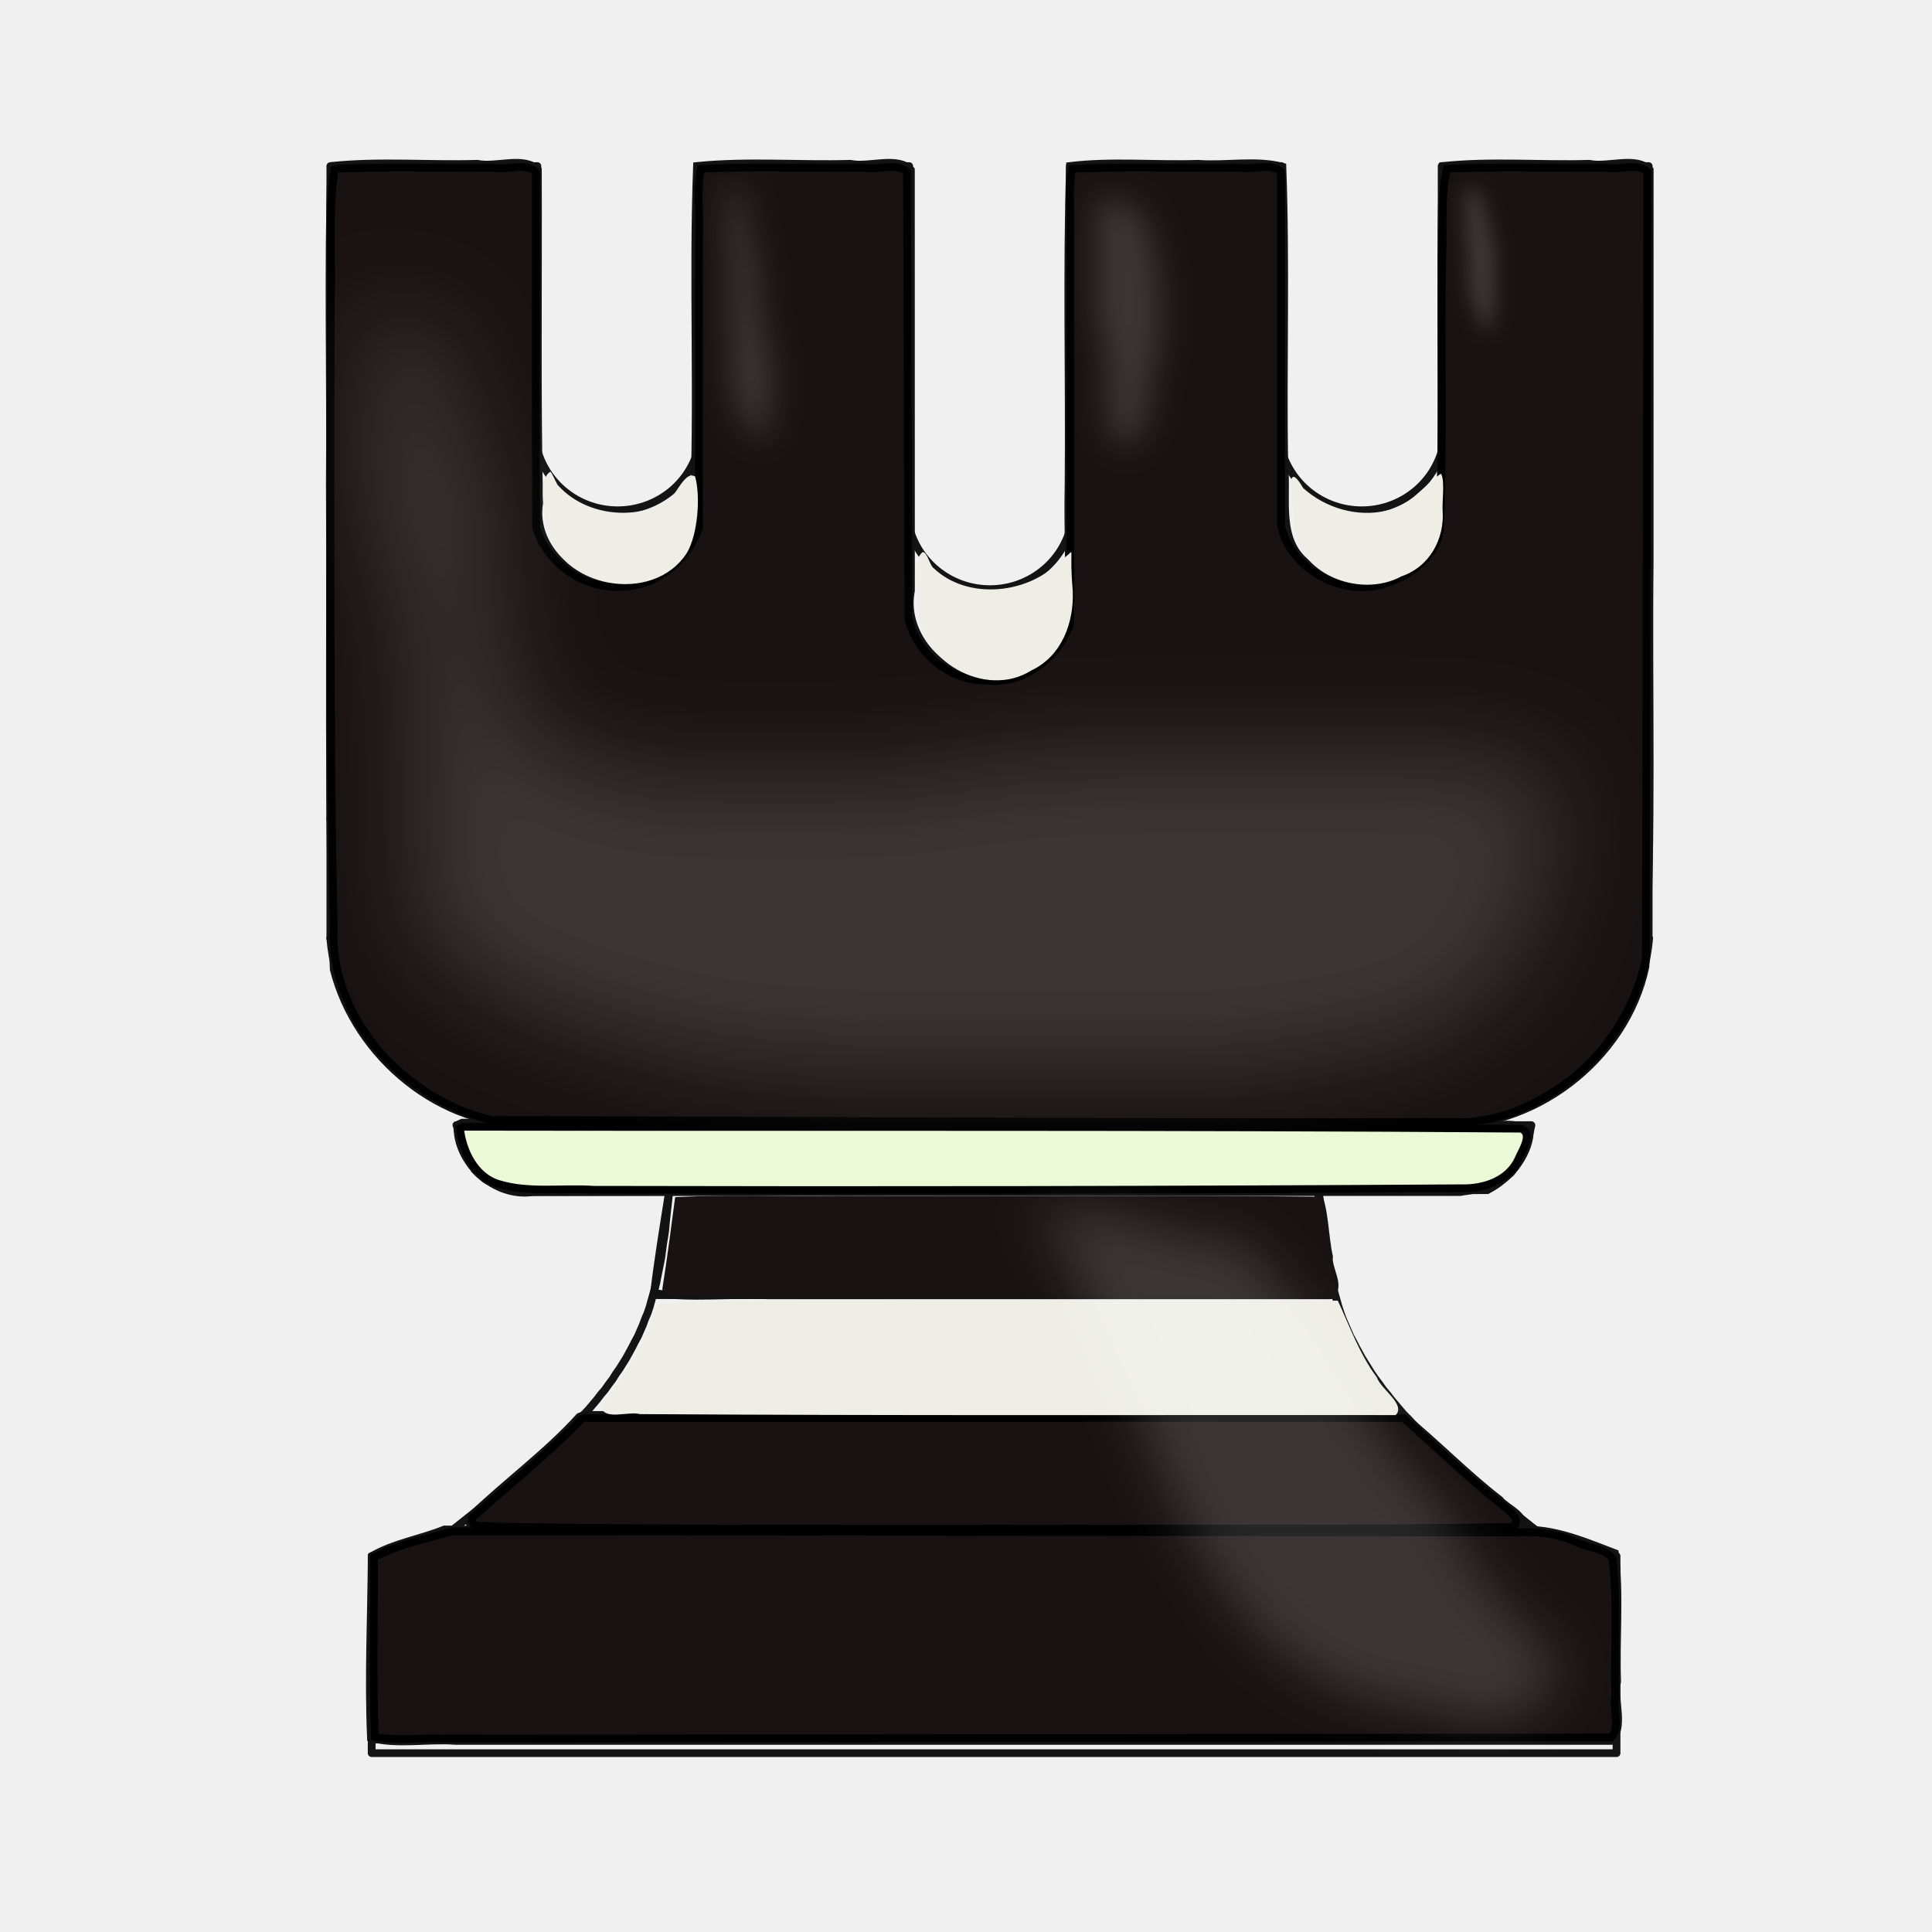
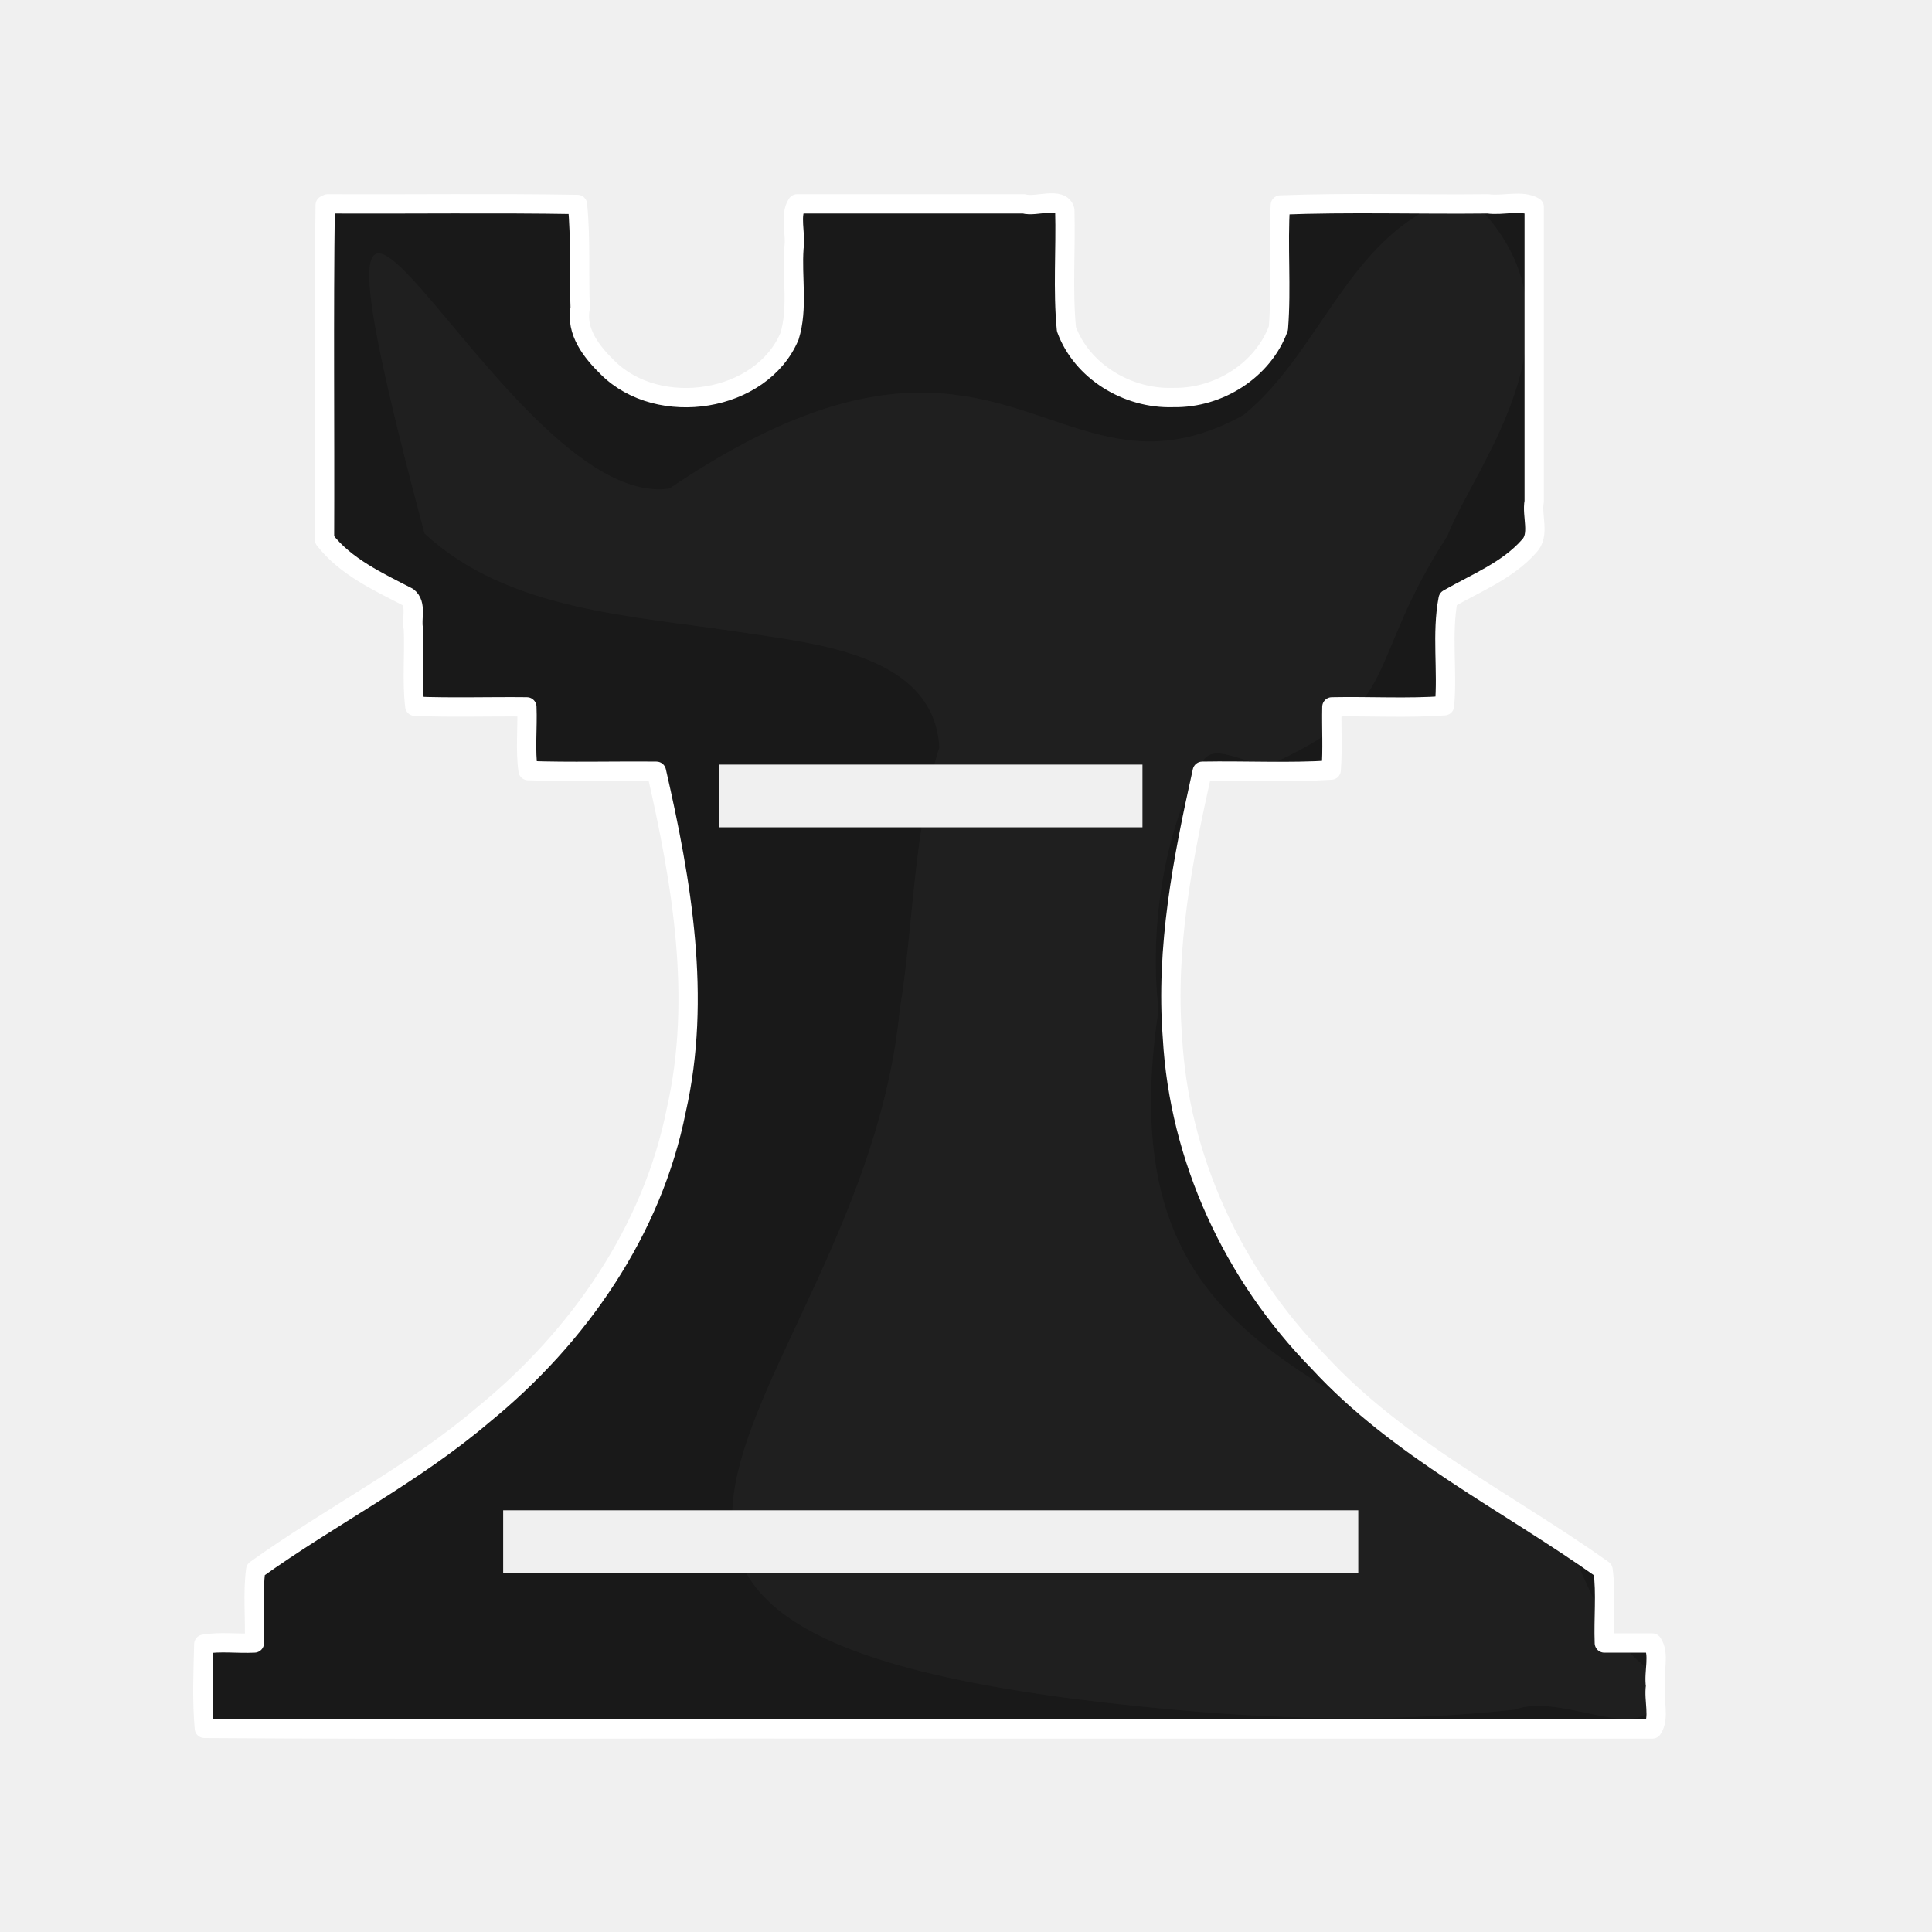
- <svg xmlns="http://www.w3.org/2000/svg" clip-rule="evenodd" fill-rule="evenodd" height="50mm" image-rendering="optimizeQuality" shape-rendering="geometricPrecision" text-rendering="geometricPrecision" viewBox="0 0 50 50" width="50mm">
-   <defs>
-     <filter id="a" x="-.1" width="1.2" y="-.149" height="1.299" color-interpolation-filters="sRGB">
-       <feGaussianBlur stdDeviation="118.515" />
-     </filter>
-     <filter id="b" x="-.8" width="2.6" y="-.141" height="1.282" color-interpolation-filters="sRGB">
-       <feGaussianBlur stdDeviation="37.182" />
-     </filter>
-     <filter id="c" x="-.586" width="2.171" y="-.151" height="1.302" color-interpolation-filters="sRGB">
-       <feGaussianBlur stdDeviation="38.22" />
-     </filter>
-     <filter id="d" x="-.662" width="2.323" y="-.147" height="1.293" color-interpolation-filters="sRGB">
-       <feGaussianBlur stdDeviation="21.631" />
-     </filter>
-     <filter id="e" x="-.12" width="1.24" y="-.12" height="1.24" color-interpolation-filters="sRGB">
-       <feGaussianBlur stdDeviation="62.39" />
-     </filter>
-   </defs>
-   <g stroke-width=".988">
-     <path d="M14044.683 14385.297c24.086-86.202 102.636-145.812 192.14-145.812 89.504 0 168.054 59.61 192.14 145.812M15827.683 14385.297c24.086-86.202 102.636-145.812 192.14-145.812 89.504 0 168.053 59.61 192.141 145.812M14936.683 14193.297c24.086-86.202 102.636-145.812 192.14-145.812 89.504 0 168.054 59.61 192.14 145.812M14453.323 11755.485h-614M14022.323 12579.485h2234l5 1 20 3 10 3 10 2 10 2 9 3 9 3 9 4 9 4 8 5 8 5 7 6 7 6 3 4 3 4 3 4 3 4 3 5 3 5 3 5 2 5 3 6 3 6 2 7 3 7 2 7 3 7 2 8 2 9 3 9 2 9 1 5h-2576 1v-1l1-5 2-9 3-9 2-8 3-8 2-8 2-7 3-7 3-6 2-6 3-6 3-6 2-5 3-5 3-4 3-4 3-5 3-3 7-7 7-6 7-6 8-5 9-4 8-4 10-3 9-3 9-3 10-2 20-5 21-3M15138.323 11755.485h-1301l-3-1-5-1-11-3-20-6-21-5-20-6-19-6-19-7-19-6-18-7-18-7-17-7v-480h2983v480l-17 7-17 7-18 6-19 7-19 6-20 6-20 6-21 6-20 6-11 3-5 1-3 1h-1302M15917.323 12579.485l3-32 4-32 3-32 4-32 3-16 2-15 3-16 3-15 3-15 3-16 4-15 4-15 4-14 4-15 5-15 5-14 6-14 6-14 6-14 7-13 7-14 7-13 7-13 8-13 8-13 8-13 9-13 9-12 9-13 10-12 9-12 10-12 10-12 10-12 11-11 11-12 11-12 11-11 11-11 11-12 12-11 12-11 24-22 24-22 25-21 25-22 26-21 26-21 26-21 52-42M14360.323 12579.485l-7-64-3-32-5-32-4-31-3-16-3-15-3-15-3-16-4-15-4-15-4-14-4-15-5-15-6-14-5-14-6-14-6-14-7-13-7-14-7-13-7-13-8-13-8-13-9-13-8-13-9-12-9-13-10-12-9-12-10-12-10-12-11-12-10-11-11-12-11-12-11-11-22-23-24-22-24-22-24-22-25-21-25-22-26-21-26-21-26-21-52-42M13647.323 11246.485h2983M13548.323 13488.485v0M14321.323 12328.485h1635M14148.323 12029.485h1981M13548.121 13197.691c20.334-238.809 207.736-429.346 446.176-453.638" fill="none" stroke="#131313" stroke-width="18.663" stroke-linecap="round" stroke-linejoin="round" stroke-opacity=".99" transform="matrix(.0108 0 0 -.01063 -137.772 164.571)" />
-     <path d="M13548.323 13197.485v1880h496v-879M14044.683 14199.297c24.086-86.202 102.636-145.812 192.14-145.812 89.504 0 168.054 59.61 192.14 145.812" fill="none" stroke="#131313" stroke-width="18.663" stroke-linecap="round" stroke-linejoin="round" stroke-opacity=".99" transform="matrix(.0108 0 0 -.01063 -137.772 164.571)" />
-     <path d="M14428.323 14198.485v879h507v-1099M14935.615 13979.141c19.325-90.944 99.743-155.896 192.717-155.655M15128.314 13823.486c92.974-.241 173.392 64.711 192.717 155.655" fill="none" stroke="#131313" stroke-width="18.663" stroke-linecap="round" stroke-linejoin="round" stroke-opacity=".99" transform="matrix(.0108 0 0 -.01063 -137.772 164.571)" />
-     <path d="M15320.323 13978.485v1099h507v-879M15827.683 14199.297c24.086-86.202 102.636-145.812 192.14-145.812 89.504 0 168.053 59.61 192.141 145.812" fill="none" stroke="#131313" stroke-width="18.663" stroke-linecap="round" stroke-linejoin="round" stroke-opacity=".99" transform="matrix(.0108 0 0 -.01063 -137.772 164.571)" />
-     <path d="M16211.323 14198.485v879h496v-1880M16262.348 12744.053c238.442 24.292 425.842 214.829 446.178 453.638M16261.323 12743.485h-2267M13548.323 13488.485v0" fill="none" stroke="#131313" stroke-width="18.663" stroke-linecap="round" stroke-linejoin="round" stroke-opacity=".99" transform="matrix(.0108 0 0 -.01063 -137.772 164.571)" />
-     <path d="M13550.411 15077.72c-8.152-256.541-1.037-515.771-3.332-773.343 2.505-394.151-4.943-788.725 9.333-1182.601 52.835-212.684 256.958-387.575 480.524-377.558 719-12.588 1438.312-12.15 2157.331-1.038 232.753-17.994 458.354 158.403 505.333 385.241 17.009 328.617 6.654 658.203 10.103 987.202.02 317.484.08 634.969.1 952.453-32.27 34.394-99.565 5.503-145.177 15.001-116.265-3.519-235.658 7.073-349.949-5.356-10.564-289.164 4.268-583.263-9.441-872.043-18.206-139.743-220.881-193.397-316.219-95.717-73.105 56.566-46.86 159.759-55.009 239.448-3.845 241.924 4.463 485.968-4.389 726.533-61.342 17.009-135.974 2.123-202.259 7.135-101.805-3.504-206.726 7.052-306.558-5.356-8.197-257.418-1.175-517.519-3.509-775.971-2.583-111.917 5.165-226.266-3.87-336.664-30.381-96.714-138.51-160.104-235.751-129.477-88.413 23.93-155.905 116.275-138.119 208.078l-.15 1024.389c-32.27 34.394-99.564 5.503-145.176 15.001-122.05-3.524-247.231 7.079-367.306-5.356-10.649-284.253 4.181-571.923-8.543-856.669 3.624-107.595-116.057-177.385-213.96-158.161-92.033 11.989-170.956 99.009-155.804 193.942-5.724 269.721-1.97 540.964-3.085 811.243-32.27 34.394-99.565 5.503-145.177 15.001-116.173-3.519-235.791 7.071-349.949-5.356z" fill="none" stroke="#131313" stroke-width="18.663" stroke-linecap="square" stroke-dashoffset=".01" stroke-opacity=".99" transform="matrix(.0108 0 0 -.01063 -137.772 164.571)" />
-     <path d="M13852.986 12743.232c-3.508-91.394 88.625-178.599 181.754-163.635 761.885 1.493 1523.77 2.983 2285.655 4.475 51.203 26.266 97.231 80.696 102.175 139.447-25.264 32.913-79.434 13.991-115.747 21.425-814.077 7.397-1628.236 1.938-2442.345 3.644l-7.866-3.666z" fill="none" stroke="#131313" stroke-width="18.663" stroke-linecap="square" stroke-dashoffset=".01" stroke-opacity=".99" transform="matrix(.0108 0 0 -.01063 -137.772 164.571)" />
-     <path d="M14359.638 12578.343c-12.492-80.521-26.277-164.337-35.477-244.351 87.734-14.269 182.099-1.668 272.302-5.933h1345.202c31.491 18.594-4.353 64.136-.408 94.615-11.35 52.203-9.226 109.694-29.12 158.804-513.053 5.179-1027.441.738-1541.008 2.22l-7.866-3.666zM14145.034 12032.434c-80.585-90.174-178.815-162.005-264.539-246.503-3.405-41.988 58.117-18.214 83.849-25.668 809.436-7.178 1619.007-6.605 2428.428-1.315 35.985 26.242-27.866 51.312-42.538 71.472-82.087 64.18-154.528 141.638-234.476 206.541H14155.78l-7.998-3.368z" fill="none" stroke="#131313" stroke-width="18.663" stroke-linecap="square" stroke-dashoffset=".01" stroke-opacity=".99" transform="matrix(.0108 0 0 -.01063 -137.772 164.571)" />
-     <path d="M13821.764 11758.133c-56.874-23.504-121.923-33.552-174.043-64.868-1.365-147.123-8.432-296.742-2.08-442.74 61.224-17.297 136.053-2.18 202.344-7.265h2768.713c34.393 32.27 5.503 99.565 15 145.177-3.532 103.618 7.11 210.377-5.356 312.015-79.978 30.949-160.306 67.157-248.283 54.605-852.077.747-1704.328 3.651-2556.296 3.076z" fill="none" stroke="#131313" stroke-width="18.663" stroke-linecap="square" stroke-dashoffset=".01" stroke-opacity=".99" transform="matrix(.0108 0 0 -.01063 -137.772 164.571)" />
-     <path d="M13558.246 15069.75c-15.721-110.736-5.319-224.399-9.207-336.275.352-502.979-3.501-1006.076 7.324-1508.963-6.333-121.516 47.221-239.54 130.636-325.884 67.593-68.624 154.606-122.882 248.429-143.427 765.536-1.065 1531.087-7.796 2296.615-4.526 77.558-5.21 153.289 17.325 219.539 56.857 127.696 68.588 218.966 198.174 248.986 338.146 1.252 639.224 2.511 1278.448 3.775 1917.672-23.065 23.318-70.004 3.434-102.044 10.02-125.986-1.74-253.526 3.48-378.542-2.609-14.82-65.93-8.023-139.558-11.069-208.596-4.15-224.274 3.418-448.823-5.549-672.938-14.05-72.846-87.804-121.876-157.094-134.8-97.249-16.551-204.381 51.665-223.732 148.463v860.484c-23.105 23.272-69.999 3.419-102.044 9.996-132.567-1.755-266.698 3.5-398.294-2.609-10.614-51.991-1.315-111.97-4.459-166.937-.02-313.248-.07-626.496-.1-939.744-28.637-84.178-113.281-151.408-204.891-139.394-85.701.08-166.082 69.635-183.127 151.823-1.095 362.3-2.185 724.601-3.271 1086.901-23.164 23.204-69.99 3.395-102.044 9.96-130.441-1.738-262.434 3.475-391.905-2.609-10.61-51.991-1.303-111.97-4.442-166.937v-707.514c-27.172-75.981-95.562-138.504-178.331-142.674-93.393-10.165-183.346 53.235-211.771 141.626-2.22 288.957-.39 578.811-1.055 868.112-23.105 23.272-69.999 3.419-102.045 9.996-125.85-1.743-253.254 3.482-378.134-2.609z" fill="#191212" stroke="#000" stroke-width="18.663" stroke-linecap="square" stroke-dashoffset=".01" transform="matrix(.0108 0 0 -.01063 -137.772 164.571)" />
-     <path d="M13858.901 12734.792c5.551-53.956 34.787-118.311 92.636-135.519 73.112-22.646 151.965-8.827 227.363-14.09 693.077-1.725 1386.195-.545 2079.249 3.711 54.834-1.525 114.791 18.794 137.892 72.871 8.217 19.698 35.303 60.074 5.55 72.008-844.969 6.306-1689.992 3.192-2534.983 4.639l-5.555-2.609z" fill="#ecf9d7" stroke="#000" stroke-width="18.663" stroke-linecap="square" stroke-dashoffset=".01" transform="matrix(.0108 0 0 -.01063 -137.772 164.571)" />
-     <path d="M17.472 30.99c-.104.794-.209 1.593-.332 2.378.136.321.619.099.88.175 5.502.033 11.003.024 16.504.034.23-.145-.033-.452-.01-.679-.136-.636-.152-1.302-.289-1.927-4.175-.044-8.363-.007-12.544-.019-1.393.019-2.803-.037-4.186.028z" fill="#191212" />
-     <path d="M14150.447 12026.812c-82.181-85.19-173.721-160.386-261.618-239.206-11.085-28.119 34.623-18.737 50.051-22.197 434.82-8.431 869.829-3.877 1304.724-5.452 379.193 1.395 758.747-2.17 1137.719 4.409 25.773 18.126-13.902 42.066-26.748 54.872-81.856 65.603-156.998 140.219-234.339 209.887-654.07 1.202-1308.576.175-1962.813.515l-5.687-2.305zM13840.827 11753.471c-63.206-18.112-130.512-32.02-187.884-63.331.455-145.382-3.663-292.517 2.058-437.006 51.996-10.573 111.977-1.19 166.949-4.275l2795.199 2.926c23.25 23.124 3.411 69.995 9.984 102.044-3.169 110.836 6.602 222.915-6.46 333.051-18.453 26.255-58.993 25.764-86.236 40.02-49.52 23.801-102.641 26.66-156.613 23.58-845.659.877-1691.375 2.667-2536.997 2.991z" fill="#191212" stroke="#000" stroke-width="18.663" stroke-linecap="square" stroke-dashoffset=".01" transform="matrix(.0108 0 0 -.01063 -137.772 164.571)" />
-     <path d="M14.242 12.209c-.346.208-.128 1.102-.098 1.445.327 1.567 2.767 2.017 3.636.649.279-.474.354-1.451.21-1.969-.3-.193-.55.692-.842.71-.889.424-2.048.248-2.705-.483-.031-.013-.167-.357-.201-.352zM23.878 14.288c-.31.254-.11 1.054-.131 1.404-.013 1.382 1.744 2.42 2.95 1.656.788-.374 1.1-1.245 1.066-2.057-.114-1.299.118-1.042-.29-.813-.818.903-2.426 1.068-3.305.23-.098-.05-.17-.428-.29-.42zM37.292 12.258c-.38.247-.896.92-1.39.954-.78.187-1.603-.066-2.175-.58-.548-.93-.219.635-.242.905.036 1.306 1.705 1.97 2.787 1.377.724-.243 1.117-.971 1.063-1.699-.018-.198.066-.788-.043-.957zM23.222 33.644c-2.042.04-4.097-.072-6.132.104-.259.185-.205.622-.417.875-.295.654-.746 1.21-1.114 1.821.15.314.7.07 1.004.153 6.519.041 13.039.02 19.558.025.267-.28-.38-.66-.49-.978-.447-.6-.706-1.333-1.008-1.982-3.787-.044-7.605-.007-11.401-.018z" fill="#eeeee7" />
-     <path d="M13641.396 14776.108v-429.559-85.912c0-5.527-1.867-33.084 0-36.819 2.588-5.175 9.686-7.098 12.273-12.273 1.83-3.659 0-8.182 0-12.273 8.182-8.182 18.128-14.918 24.546-24.546 2.27-3.404 0-8.182 0-12.273 0-8.182-2.587-16.784 0-24.547 1.83-5.488 9.686-7.098 12.274-12.273 1.83-3.659 0-8.182 0-12.273 0-12.273-2.977-24.912 0-36.819 1.402-5.613 10.869-6.66 12.273-12.273 26.404-105.617-33.573 25.812 24.546-61.366 3.563-5.344-3.239-30.341 0-36.819 2.587-5.175 9.686-7.098 12.273-12.273 1.867-3.735 0-31.292 0-36.819v-85.912-61.365-12.274c0-4.091-1.83-8.614 0-12.273 2.587-5.175 9.686-7.098 12.273-12.273 1.83-3.659 0-8.182 0-12.273v-12.273-331.374-98.185c0-5.527-1.867-33.084 0-36.819 25.539-51.078-.847 13.121 24.546-12.273 5.786-5.786-3.659-17.228 0-24.546 2.588-5.175 9.064-7.46 12.273-12.273 5.075-7.612 5.805-18.078 12.274-24.546 2.892-2.893 8.613 1.83 12.273 0 5.174-2.588 7.098-9.686 12.273-12.274 3.659-1.83 8.614 1.83 12.273 0 51.078-25.538-13.121.848 12.273-24.546 2.893-2.893 8.614 1.83 12.273 0 14.728-7.364 22.092-29.455 36.819-36.819 3.659-1.83 8.614 1.83 12.273 0 5.175-2.587 8.182-8.182 12.274-12.273l12.273-12.273c40.704-40.705-11.572 5.785 24.546-12.273 5.175-2.588 7.098-9.686 12.273-12.273 9.818-4.91 27.001 4.909 36.819 0 5.175-2.588 7.099-9.686 12.273-12.274 6.479-3.239 31.475 3.563 36.82 0 9.627-6.418 16.364-16.364 24.546-24.546 4.091-4.091 7.098-9.685 12.273-12.273 3.659-1.83 8.392 1.293 12.273 0 8.678-2.893 15.868-9.38 24.546-12.273 7.762-2.587 17.228 3.659 24.546 0 5.175-2.587 6.785-10.443 12.274-12.273 7.762-2.587 16.523 1.605 24.546 0 12.686-2.537 24.268-9.135 36.819-12.273 11.907-2.977 24.913 2.977 36.819 0 8.875-2.22 15.868-9.38 24.547-12.273 18.409-6.137 12.273 12.273 36.819 0 18.776-3.252 21.295-29.057 36.819-36.82 6.49-3.244 43.113 1.495 49.093 0 8.874-2.217 15.576-10.479 24.546-12.273 12.035-2.407 24.546 0 36.819 0h98.185c4.091 0 8.392 1.293 12.273 0 8.678-2.892 15.868-9.38 24.546-12.273 3.881-1.292 8.182 0 12.273 0 14.258 0 50.24 2.782 61.366 0 8.875-2.217 15.868-9.38 24.546-12.273 3.881-1.292 8.182 0 12.273 0h994.121c10.413 0 65.496-2.035 73.639 0 8.875 2.22 15.868 9.38 24.546 12.273 3.881 1.293 8.614-1.83 12.273 0 13.194 6.597 23.626 17.95 36.82 24.546 3.173 1.588 64.939 0 73.638 0 4.091 0 8.614-1.83 12.273 0 5.175 2.588 6.661 10.87 12.273 12.274 10.636 2.658 70.064 0 85.912 0 7.697 0 47.577-1.515 49.093 0 2.892 2.892-2.893 9.38 0 12.273 5.785 5.785 17.738-4.539 24.546 0 9.628 6.418 14.918 18.127 24.546 24.546 5.345 3.563 30.341-3.239 36.819 0 5.175 2.587 9.686 7.098 12.273 12.273 1.83 3.659-3.881 10.979 0 12.273 11.644 3.881 25.842-5.489 36.82 0 8.182 4.091 7.199 16.935 12.273 24.546 3.209 4.814 9.686 7.099 12.273 12.273 1.83 3.659-2.893 9.381 0 12.273 2.893 2.893 8.392-1.292 12.273 0 8.678 2.893 16.364 8.183 24.546 12.274 8.182 4.091 16.935 7.198 24.546 12.273 24.314-1.225 5.805 18.077 12.274 24.546 45.272 45.272 4.952-29.391 49.092 36.819 2.27 3.404-1.83 8.614 0 12.273 2.587 5.175 9.064 7.459 12.273 12.273 5.074 7.612 7.199 16.935 12.273 24.547 3.209 4.813 9.686 7.098 12.273 12.273 1.83 3.659-1.83 8.614 0 12.273 2.588 5.175 9.686 7.098 12.273 12.273 1.83 3.659-1.292 8.392 0 12.273 2.893 8.678 10.055 15.671 12.273 24.546 3.969 15.876-5.174 33.568 0 49.093 1.83 5.488 9.686 7.098 12.274 12.272 3.608 7.217-2.519 39.018 0 49.093 3.137 12.551 7.468 24.808 12.273 36.819 3.397 8.494 10.769 15.523 12.273 24.547 3.256 19.535 0 73.815 0 98.184 0 4.587 1.172 82.393 0 85.912-1.293 3.881-8.614-1.83-12.273 0-5.175 2.587-7.099 9.686-12.273 12.273-7.743 3.872-53.623-3.871-61.366 0-5.175 2.588-6.784 10.444-12.273 12.273-7.762 2.588-17.228-3.659-24.546 0-10.35 5.175-14.197 19.372-24.546 24.547-1.265.632-72.432 0-73.639 0H15322.811c-14.325 0-64.063 2.395-73.638 0-8.875-2.221-16.365-8.183-24.547-12.274-12.273-4.091-24.268-9.135-36.819-12.273-3.969-.992-8.182 0-12.273 0h-122.731c-8.182 0-17.228 3.659-24.546 0-10.35-5.174-14.197-19.371-24.546-24.546-7.319-3.659-16.524 1.605-24.547 0-12.685-2.537-24.058-10.146-36.819-12.273-12.106-2.017-24.546 0-36.819 0H14377.782c-7.279 0-82.384-1.763-85.911 0-5.175 2.587-6.785 10.444-12.274 12.273-55.87 0-.702-5.786-36.819 12.273-7.318 3.659-16.784-2.587-24.546 0-8.678 2.893-15.672 10.055-24.546 12.273-7.938 1.985-17.228-3.659-24.546 0-3.66 1.83 2.892 9.38 0 12.273-2.893 2.893-8.392-1.292-12.274 0-8.678 2.893-15.867 9.381-24.546 12.274-3.881 1.292-8.392-1.293-12.273 0-8.678 2.892-16.052 8.875-24.546 12.272-24.949 9.98-39.779 10.156-61.366 24.547-4.813 3.209-8.182 8.182-12.273 12.273-8.182 8.182-18.127 14.918-24.546 24.546-2.27 3.404 1.83 8.614 0 12.273-5.175 10.35-21.74 13.321-24.546 24.546-2.977 11.907 0 24.546 0 36.82v85.911c0 4.091 1.83 8.614 0 12.274-5.175 10.349-19.371 14.196-24.546 24.546-3.659 7.318 3.659 17.228 0 24.546-2.588 5.175-9.686 7.098-12.273 12.273-1.635 3.271 0 68.086 0 73.638v208.643c0 8.182 1.345 16.476 0 24.546-2.773 16.639-8.965 32.553-12.273 49.093-.803 4.011 2.892 9.38 0 12.273-25.394 25.393.992-38.805-24.547 12.273-2.73 5.461 1.87 43.479 0 49.092-3.659 10.978-19.371 14.197-24.546 24.547-3.659 7.318 3.659 17.228 0 24.546-6.596 13.193-17.949 23.626-24.546 36.819-1.83 3.659 1.292 8.392 0 12.273-2.893 8.679-9.38 15.868-12.273 24.546-2.308 6.925 0 28.755 0 36.82v85.911c0 4.092 1.83 8.615 0 12.274-7.035 14.07-25.608 17.072-36.819 24.546-4.814 3.209-6.661 10.87-12.274 12.273-11.906 2.977-24.546 0-36.819 0-4.091 0-9.38-2.893-12.273 0-29.809 29.809 3.65 18.022-24.546 36.819-7.612 5.075-16.053 8.876-24.546 12.273-12.012 4.805-27.672 3.126-36.82 12.273-9.148 9.148-8.182 24.547-12.273 36.82z" opacity=".15" fill="#fff" filter="url(#a)" transform="matrix(.0108 0 0 -.01063 -137.772 164.571)" />
-     <path d="M14504.025 15039.101c-1.448-2.893-3.138-5.676-4.339-8.679-.75-1.875.64-4.588 0-6.509-.513-1.535-1.658-2.805-2.17-4.339-.528-1.582 0-16.139 0-17.357v-45.561-41.222-15.188-8.678c0-1.445-.25-2.913 0-4.339.49-2.941 1.8-5.72 2.17-8.679.36-2.87 0-5.785 0-8.678v-21.696c0-2.893-.32-5.803 0-8.678-4.248-6.861 3.473-9.994 4.339-15.188.475-2.853 0-5.785 0-8.678v-10.848-99.801-34.714-8.678c0-1.448-.283-2.921 0-4.34-4.221-6.027 3.555-5.54 4.339-8.678.525-2.105 0-4.339 0-6.509v-4.339-26.035-39.053-8.678c0-1.448-.282-2.921 0-4.34.448-2.242 1.615-4.29 2.17-6.508.175-.703-.175-1.468 0-2.17.555-2.218 1.793-4.253 2.17-6.509.43-2.585 0-12.491 0-15.187 0-.723-.15-1.46 0-2.17.585-2.924 1.68-5.737 2.17-8.679 1.49-8.934-2.312.285 2.17-8.678 2.17-4.339 4.707-8.513 6.509-13.018 2.781-6.951 1.182-8.875 4.339-15.187 1.885-3.772 4.623-7.076 6.509-10.848 1.022-2.045 1.615-4.29 2.17-6.509.175-.702-.323-1.522 0-2.17 1.165-2.332 2.774-4.422 4.339-6.508.612-.818 1.845-1.2 2.17-2.17.457-1.373-.35-2.936 0-4.34 1.312-5.251 3.267-4.355 6.509-8.678.97-1.293 1.657-2.805 2.17-4.339.225-.685-.433-1.59 0-2.17 2.08-2.774 10.01-10.011 13.017-13.018l4.34-4.339c.722-.722 1.317-1.602 2.17-2.17 1.345-.897 3.045-1.2 4.339-2.17 5.325-3.994 2.875-6.332 10.848-4.339.992.25 1.642 1.293 2.17 2.17 1.665 2.773 3.555 5.541 4.339 8.679.703 2.806-.627 5.854 0 8.678.845 3.802 3.576 7.029 4.339 10.848.05.267-.05 21.22 0 21.696.33 2.963 1.748 5.726 2.17 8.678.308 2.148-.2 4.348 0 6.509.528 5.807 1.723 11.543 2.17 17.357 1.155 15.003-1.885 6.825 2.17 21.696 1.203 4.413 3.521 8.517 4.34 13.017.647 3.558 0 7.232 0 10.848v32.544c0 7.232 1.515 14.625 0 21.696-2.876 13.418-9.69 25.741-13.018 39.053-1.763 7.051-1.035 14.517-2.17 21.696-1.04 6.586-3.181 12.96-4.339 19.527-1.013 5.741-.948 11.655-2.17 17.356-.958 4.473-3.521 8.518-4.34 13.018-.647 3.558.758 7.312 0 10.848-1.437 6.708-5.071 12.818-6.508 19.526-.758 3.536 0 7.232 0 10.848V14776.577c0 5.063.297 10.134 0 15.187-2.902 49.331-.95-7.247-6.509 45.562-.605 5.754 1.212 11.7 0 17.357-1.018 4.743-5.233 8.337-6.509 13.017-.95 3.489 0 7.232 0 10.848 0 1.448.457 2.967 0 4.34-2.32 6.962-7.213 12.199-8.678 19.526-.82 4.099.682 8.923 0 13.018-.375 2.255-1.72 4.266-2.17 6.508-.283 1.418.647 3.046 0 4.34-.915 1.83-3.693 2.397-4.339 4.339-1.688 5.062 1.265 10.125 0 15.187-.25.992-1.923 1.177-2.17 2.17-.525 2.105 0 4.339 0 6.509 0 1.445.647 3.045 0 4.339-.323.647-1.845-.648-2.17 0-.97 1.94 0 4.339 0 6.509V14991.368c0 1.447.35 2.936 0 4.339-3.484 13.933-4.12 1.51-6.509 8.678-.458 1.373.647 3.046 0 4.34-.323.647-1.59-.435-2.17 0-17.868-4.355-3.952 6.121-6.509 8.678-.51.512-1.657-.51-2.17 0-.15.15-4.07 8.274-4.339 8.678-.568.85-1.448 1.448-2.17 2.17-.723.723-1.255 1.713-2.17 2.17-.648.323-1.568-.4-2.17 0-3.853 2.569-7.232 5.786-10.848 8.679z" opacity=".15" fill="#fff" filter="url(#b)" transform="matrix(.0108 0 0 -.01063 -137.772 164.571)" />
-     <path d="M15382.712 15000.048c-.722-4.339-1.547-8.663-2.17-13.018-.41-2.863 0-5.785 0-8.678v-19.526-49.901-145.363-34.714c0-3.616-.785-7.318 0-10.848.703-3.157 3.204-5.65 4.339-8.678 2.504-6.678 2.278-12.654 4.339-19.527 1.12-3.73 3.108-7.153 4.34-10.848.225-.687 0-1.447 0-2.17 0-2.892-.41-5.814 0-8.678.322-2.265 1.615-4.29 2.17-6.509 1.79-7.155 2.397-14.58 4.339-21.696 1.202-4.412 3.521-8.517 4.339-13.017.65-3.58-.52-15.361 0-19.527.37-2.958 1.747-5.726 2.17-8.678.307-2.148 0-4.339 0-6.509v-23.865c0-2.893-.568-5.842 0-8.679.2-1.002 1.447-1.447 2.17-2.17v-10.848-60.749-19.526c0-2.893-.568-5.842 0-8.678.447-2.243 1.72-4.266 2.17-6.509.282-1.418-.803-3.136 0-4.339.897-1.345 3.196-1.025 4.339-2.17.513-.513-.225-1.483 0-2.17.513-1.535 1.778-2.771 2.17-4.34.35-1.402-.647-3.045 0-4.339 1.618-3.234 4.715-5.539 6.509-8.678 1.135-1.985 1.035-4.523 2.17-6.509 1.795-3.14 4.407-5.736 6.509-8.678 3.805-5.328 7.459-13.652 13.017-17.357.603-.4 1.448 0 2.17 0h4.34c2.17 0 4.422-.595 6.508 0 3.744 1.07 15.224 7.862 17.357 10.848 1.733 2.425.835 6.011 2.17 8.678 2.333 4.665 6.146 8.459 8.678 13.018 2.938 5.288 1.843 9.57 4.34 15.187 1.712 3.854 4.623 7.076 6.508 10.848 1.743 3.483 2.598 7.365 4.34 10.848 1.885 3.772 5.319 6.802 6.508 10.848 6.897 23.45 3.214 25.226 4.34 47.731.362 7.259 1.787 14.438 2.17 21.696.342 6.5 0 13.018 0 19.527 0 3.616-1.343 7.49 0 10.847 1.72 4.3 6.224 6.922 8.678 10.848 1.113 1.78 4.224 14.146 4.339 15.188.4 3.594-.952 7.359 0 10.848 1.278 4.68 4.975 8.415 6.509 13.018 2.883 8.648 2.17 17.149 2.17 26.035V14761.391c0 18.422.72 33.765-2.17 52.07-.82 5.201-3.236 10.039-4.339 15.187-.125.595-4.268 30.174-4.339 30.374-1.96 5.491-6.835 9.657-8.679 15.188-1.142 3.43.258 7.241 0 10.848-.467 6.532-1.577 13.004-2.17 19.526-.63 6.931 1.89 5.715-2.17 15.187-.805 1.88-3.424 2.51-4.339 4.339-1.332 2.667-.995 5.938-2.17 8.679-1.027 2.398-3.045 4.245-4.339 6.509-.125.2-8.629 17.287-8.679 17.356-1.782 2.498-4.592 4.114-6.508 6.509-2.02 2.526-2.398 6.091-4.34 8.679-1.227 1.637-3.204 2.637-4.339 4.339-.402.603 0 1.447 0 2.17-.722 1.447-1.027 3.196-2.17 4.339-.51.51-1.522-.322-2.17 0-.915.458-1.255 1.713-2.17 2.17-1.147.573-7.621-.265-8.678 0-1.57.393-2.753 1.853-4.339 2.17-2.128.425-4.404-.525-6.509 0-.992.25-1.2 1.845-2.17 2.17-1.372.458-2.893 0-4.339 0-.722 0-1.522-.322-2.17 0-2.603 1.303-3.905 5.207-6.509 6.509-.62.31-9.689 0-10.848 0h-30.374" opacity=".15" fill="#fff" filter="url(#c)" transform="matrix(.0108 0 0 -.01063 -137.772 164.571)" />
-     <path d="M16263.569 15000.048c0-2.893-.32-5.803 0-8.679.408-3.665 1.713-7.188 2.17-10.847.538-4.306 0-8.679 0-13.018v-28.205-8.678c0-2.17-.307-4.361 0-6.509.423-2.952 1.585-5.755 2.17-8.678.15-.71 0-1.448 0-2.17v-6.509-10.848c0-2.17-.527-4.404 0-6.509.25-.992 1.603-1.317 2.17-2.17.898-1.345 1.778-2.77 2.17-4.339.35-1.403 0-2.893 0-4.339v-4.34-13.017-36.883-13.018c0-.722-.175-1.467 0-2.17.555-2.217 1.72-4.266 2.17-6.509.47-2.35 0-12.868 0-15.187v-10.848c0-.722-.175-1.467 0-2.17.555-2.22 1.72-4.266 2.17-6.509.283-1.417-.507-2.985 0-4.339 1.703-4.542 4.339-8.678 6.509-13.017.723-1.448 1.778-2.771 2.17-4.34.35-1.402-.457-2.967 0-4.339.323-.97 1.603-1.317 2.17-2.17.898-1.345 1.338-2.952 2.17-4.339 1.343-2.235 3.173-4.177 4.339-6.509.323-.647 0-1.447 0-2.17 0-2.893-.475-5.825 0-8.678.375-2.255 1.615-4.29 2.17-6.509.175-.702-.225-1.482 0-2.17.513-1.535 1.273-2.993 2.17-4.339 2.005-3.009 4.715-5.539 6.509-8.678.05-.08 4.245-12.783 4.339-13.018-1.207-2.824 3.452-4.733 4.34-6.509.322-.647-.51-1.657 0-2.17.512-.512 1.447 0 2.17 0h4.339c.722 0 1.482-.225 2.17 0 2.532.845 7.795 3.86 8.678 6.509.452 1.36 0 14.267 0 17.357v8.678c.722 0 1.657-.512 2.17 0 .525.525-.578 9.118 0 10.848.637 1.915 5.364 11.301 6.509 13.018.567.85 1.922 1.177 2.17 2.17.427 1.707 0 15.136 0 17.356v112.819c0 2.893.475 5.825 0 8.679-.49 2.941-1.68 5.737-2.17 8.678-.475 2.854.702 5.872 0 8.679-.393 1.567-1.658 2.805-2.17 4.339-.943 2.829-1.063 5.91-2.17 8.678-1.803 4.505-4.975 8.415-6.509 13.018-2.893 8.678.965 3.857 0 8.678-.585 2.924-1.585 5.755-2.17 8.679-.283 1.417.457 2.967 0 4.339-.513 1.535-1.658 2.805-2.17 4.339-.578 1.73.525 10.323 0 10.848-1.143 1.142-3.442.825-4.339 2.17-.803 1.202 0 2.893 0 4.339 0 2.893.702 5.872 0 8.678-1.67 6.684-9.177 15.013-10.848 21.696-.703 2.807.36 5.808 0 8.679-.37 2.959-1.585 5.754-2.17 8.678-.15.71.322 1.523 0 2.17-2.328 4.656-2.37.1-6.509 2.17-1.83.915-2.893 2.893-4.339 4.339-1.448 1.448-3.112 2.703-4.34 4.34-4.001 5.335.125 4.249-6.508 8.678-.323.225-5.797 0-6.509 0-1.448 0-3.046.647-4.339 0-.648-.323.175-1.468 0-2.17-.555-2.22-1.32-4.386-2.17-6.509-.6-1.502-1.778-2.77-2.17-4.339-.35-1.403.457-2.967 0-4.339-.323-.97-1.643-1.293-2.17-2.17-1.665-2.774-2.893-5.786-4.34-8.679z" opacity=".15" fill="#fff" filter="url(#d)" transform="matrix(.0108 0 0 -.01063 -137.772 164.571)" />
-     <path d="M15240.839 12512.989c8.334-4.167 17.725-6.68 25-12.5 3.638-2.91 3.666-8.624 6.25-12.5 3.468-5.202 22.176-26.204 25-37.5 1.01-4.042-2.142-8.927 0-12.5 4.548-7.579 13.847-11.396 18.75-18.75l18.75-37.5c0-4.167-1.462-8.599 0-12.5 15.625-41.667 17.361-27.778 31.25-62.5 4.894-12.234 7.607-25.266 12.5-37.5 3.461-8.651 9.229-16.276 12.5-25 3.016-8.043 1.83-17.634 6.25-25 2.398-3.995 10.417-2.082 12.5-6.25 6.783-13.566 7.704-29.361 12.5-43.75 1.473-4.419 4.415-8.218 6.25-12.5 4.42-10.312 8.561-20.745 12.5-31.25 2.313-6.169 2.298-13.48 6.25-18.75 2.795-3.727 9.59-2.612 12.5-6.25 18.783-23.479 7.223-26.945 18.75-50 1.318-2.635 4.167-4.167 6.25-6.25 4.167-8.333 8.83-16.436 12.5-25 2.595-6.055 4.167-12.5 6.25-18.75s4.652-12.359 6.25-18.75c2.577-10.306 2.891-21.172 6.25-31.25 2.947-8.839 8.83-16.436 12.5-25 2.595-6.055 3.304-12.857 6.25-18.75 3.36-6.719 9.863-11.717 12.5-18.75 32.244-85.984-14.25-4.5 18.75-37.5 1.473-1.472-.407-4.207 0-6.25 1.685-8.423 1.83-17.634 6.25-25 2.398-3.995 9.206-2.956 12.5-6.25 1.473-1.472-.657-4.274 0-6.25 1.473-4.419 5.12-7.981 6.25-12.5 4.167-16.667-7.905-12.376 6.25-31.25 2.795-3.727 9.206-2.956 12.5-6.25 19.184-19.184-3.651-5.197 6.25-25 20.349-40.698 6.264 12.459 18.75-25 .658-1.977 0-4.167 0-6.25 2.083-2.082 4.933-3.615 6.25-6.25 1.863-3.727-2.946-9.554 0-12.5 1.473-1.472 4.777 1.473 6.25 0 3.294-3.294 3.854-8.505 6.25-12.5 3.865-6.441 8.636-12.309 12.5-18.75 2.398-3.995 3.666-8.624 6.25-12.5 9.573-14.359 3.57 2.68 18.75-12.5 3.294-3.294 4.777-8.081 6.25-12.5.658-1.977-1.472-4.777 0-6.25 1.473-1.472 5.319 1.863 6.25 0 16.667-33.333-27.67 13.977 6.25-31.25 2.795-3.727 8.774-3.455 12.5-6.25a62.813 62.813 0 0012.5-12.5c4.568-6.09 4.854-14.927 12.5-18.75 1.863-.932 5.095 1.733 6.25 0 3.655-5.482 2.596-13.268 6.25-18.75 1.155-1.732 4.517 1.155 6.25 0 4.903-3.269 8.334-8.333 12.5-12.5 4.167-4.167 8.965-7.786 12.5-12.5 2.795-3.727 2.956-9.206 6.25-12.5 1.473-1.472 4.167 0 6.25 0 4.167-4.167 9.232-7.597 12.5-12.5 1.155-1.732-1.472-4.777 0-6.25 6.588-6.588 18.412-5.912 25-12.5 1.473-1.472-1.472-4.777 0-6.25 1.473-1.472 4.387.933 6.25 0 2.636-1.317 3.455-5.318 6.25-6.25 3.953-1.317 8.547 1.318 12.5 0 5.59-1.862 7.23-9.865 12.5-12.5 15.744-7.872-5.408 23.738 18.75-12.5 1.155-1.732-1.732-5.094 0-6.25 3.422-20.884 17.635-1.83 25-6.25 8.933-5.359 16.866-12.243 25-18.75 11.436-9.148 2.275-9.254 25-12.5 8.25-1.18 16.667 0 25 0 2.083 0 4.517 1.155 6.25 0 4.903-3.269 7.786-8.964 12.5-12.5 3.727-2.795 8.624-3.666 12.5-6.25 2.453-1.635 3.615-4.932 6.25-6.25 1.863-.932 4.387.933 6.25 0 2.636-1.317 3.615-4.932 6.25-6.25 1.863-.932 4.167 0 6.25 0 3.492 0 27.562 1.23 31.25 0 4.42-1.472 8.081-4.777 12.5-6.25 3.621-1.207 19.584 0 25 0 2.295 0 24.749.253 25 0 1.473-1.472-1.862-5.318 0-6.25 6.418-3.209 17.815 1.795 25 0 12.783-3.196 24.718-9.304 37.5-12.5 4.043-1.01 8.774 1.863 12.5 0 4.775-2.387 14.518-17.339 18.75-18.75 5.93-1.977 12.5 0 18.75 0h106.25c2.815 0 16.848-.95 18.75 0 2.636 1.318 3.615 4.932 6.25 6.25 1.863.933 4.387-.932 6.25 0 5.271 2.635 7.23 9.865 12.5 12.5 17.474 8.737-8.867-32.657 25 12.5 2.5 3.333-1.862 8.773 0 12.5 1.863 3.727 9.554-2.946 12.5 0 12.932 12.931-19.761-.505 6.25 12.5 1.863.933 4.387-.932 6.25 0 2.636 1.318 4.167 4.167 6.25 6.25s4.616 3.799 6.25 6.25c2.584 3.876 3.666 8.624 6.25 12.5 1.635 2.453 5.319 3.455 6.25 6.25 1.318 3.953-1.317 8.547 0 12.5.933 2.795 4.933 3.615 6.25 6.25.318.635.03 43.707 0 43.75-2.584 3.876-8.773 3.455-12.5 6.25-4.714 3.536-8.333 8.333-12.5 12.5-7.131 7.131-23.47 25.415-31.25 31.25-3.726 2.795-8.624 3.666-12.5 6.25-12.804 8.536-2.382 11.015-6.25 18.75-9.6 19.201-3.525-10.337-18.75 12.5-2.31 3.467 2.5 9.167 0 12.5-4.507 6.009-13.097 7.554-18.75 12.5a332.754 332.754 0 00-31.25 31.25c-9.892 11.306-15.986 25.482-25 37.5-5.25 7-13.5 11.75-18.75 18.75-5.59 7.454-5.912 18.412-12.5 25-3.294 3.294-9.206 2.956-12.5 6.25-1.472 1.473.658 4.274 0 6.25-1.472 4.42-2.956 9.206-6.25 12.5-1.472 1.473-4.777-1.472-6.25 0-1.472 1.473 0 4.167 0 6.25 0 4.167 1.548 8.631 0 12.5-2.789 6.974-9.14 12.031-12.5 18.75-.932 1.863.658 4.274 0 6.25-2.946 8.839-9.039 16.349-12.5 25-2.447 6.117-2.86 13.101-6.25 18.75-3.031 5.053-8.964 7.786-12.5 12.5-2.082 4.167-4.166 8.333-6.25 12.5 0 2.083.933 4.387 0 6.25-4.786 9.572-11.137 4.888-18.75 12.5-1.472 1.473 0 4.167 0 6.25-4.166 4.167-7.597 9.231-12.5 12.5-1.732 1.155-5.318-1.862-6.25 0-1.862 3.727 1.863 8.773 0 12.5-2.635 5.27-8.333 8.333-12.5 12.5-6.25 6.25-11.848 13.228-18.75 18.75-3.637 2.91-9.206 2.956-12.5 6.25-1.472 1.473.933 4.387 0 6.25-3.359 6.719-7.807 12.885-12.5 18.75-7.362 9.203-16.666 16.667-25 25-2.082 2.083-5.318 3.455-6.25 6.25-1.317 3.953 1.863 8.773 0 12.5-2.635 5.27-9.468 7.447-12.5 12.5-3.389 5.649-3.303 12.857-6.25 18.75-1.317 2.635-4.166 4.167-6.25 6.25-4.166 4.167-9.075 7.705-12.5 12.5-7.06 9.885-12.011 21.142-18.75 31.25-1.635 2.453-4.166 4.167-6.25 6.25-8.333 10.417-17.93 19.938-25 31.25-16.209 6.925-.785 22.141-6.25 31.25-4.547 7.579-13.228 11.848-18.75 18.75-5.82 7.275-5.912 18.412-12.5 25-1.472 1.473-4.516-1.155-6.25 0-8.406 5.604-28.104 29.112-31.25 37.5-3.73 9.947-3.331 21.036-6.25 31.25-4.692 16.422-13.412 16.765-25 31.25-2.91 3.638-3.853 8.505-6.25 12.5.61 13.822-12.972 16.333-18.75 25-2.584 3.876-3.666 8.624-6.25 12.5-9.572 14.359-3.57-2.68-18.75 12.5-12.931 12.931 19.761-.505-6.25 12.5-1.862.933-4.777-1.472-6.25 0-7.612 7.612-2.927 13.964-12.5 18.75-7.399 3.7-7.318-6.705-12.5 6.25-3.19 7.975-2.407 17.317-6.25 25-.932 1.863-4.777-1.472-6.25 0-3.294 3.294-4.777 8.081-6.25 12.5-.657 1.978 1.473 4.777 0 6.25-1.472 1.473-4.777-1.472-6.25 0-1.472 1.473.658 4.274 0 6.25-1.472 4.42-2.956 9.206-6.25 12.5-1.472 1.473-4.386-.932-6.25 0-13.819 6.91-1.94 3.879-6.25 12.5-8.433 16.867-2.801-.225-12.5 6.25-4.903 3.269-7.786 8.964-12.5 12.5-3.726 2.795-8.624 3.666-12.5 6.25-2.452 1.635-3.391 5.535-6.25 6.25-6.063 1.515-12.5 0-18.75 0-4.166 0-8.547-1.317-12.5 0-2.795.933-3.614 4.932-6.25 6.25-1.862.933-4.166 0-6.25 0h-50c-8.333 0-16.828-1.635-25 0-20.728 4.146-14.583 5.833-31.25 12.5-6.117 2.448-13.479 2.298-18.75 6.25-3.726 2.795-2.956 9.206-6.25 12.5-1.08 1.08-27.77-.87-31.25 0-4.519 1.13-7.98 5.12-12.5 6.25-5.514 1.378-19.646-1.785-25 0-4.419 1.473-8.08 4.777-12.5 6.25-1.977.66-4.516-1.155-6.25 0-4.903 3.269-7.597 9.231-12.5 12.5-1.732 1.155-4.166 0-6.25 0h-6.25c-9.079 0-34.934-1.26-43.75 0-8.503 1.215-16.577 4.566-25 6.25-5.156 1.033-21.935-1.532-25 0-2.635 1.318-3.455 5.318-6.25 6.25-3.22 1.073-37.138 0-43.75 0h-37.5c-2.082 0-5.318 1.863-6.25 0-3.841-7.683-4.166-16.667-6.25-25z" opacity=".15" fill="#fff" filter="url(#e)" transform="matrix(.0108 0 0 -.01063 -137.772 164.571)" />
-   </g>
+ <svg xmlns="http://www.w3.org/2000/svg" fill-rule="evenodd" clip-rule="evenodd" image-rendering="optimizeQuality" shape-rendering="geometricPrecision" text-rendering="geometricPrecision" viewBox="0 0 50 50">
+   <path d="M8.416 5.306c-.04 2.88-.006 5.773-.018 8.658.538.696 1.373 1.083 2.153 1.485.244.185.09.566.148.826.028.665-.042 1.35.036 2.003.96.039 1.934.005 2.9.016.022.547-.045 1.114.032 1.65 1.101.038 2.215.005 3.321.016.656 2.867 1.174 5.859.515 8.768-.616 3.103-2.508 5.86-5.001 7.891-1.805 1.539-3.955 2.624-5.884 4.006-.083.615-.01 1.267-.035 1.896-.433.022-.888-.043-1.309.031-.018.718-.05 1.467.015 2.178 5.504.039 11.02.005 16.528.016h20.945c.199-.282.026-.759.084-1.112-.058-.354.115-.831-.084-1.113H41.52c-.024-.628.048-1.279-.034-1.894-2.475-1.76-5.293-3.13-7.356-5.372-2.235-2.275-3.613-5.298-3.787-8.4-.18-2.325.267-4.628.772-6.895 1.11-.02 2.24.041 3.336-.03.041-.54.006-1.092.018-1.636.969-.02 1.958.041 2.915-.03.082-.912-.078-1.866.094-2.764.725-.416 1.537-.733 2.097-1.368.283-.295.059-.782.13-1.155V5.355c-.307-.19-.818-.024-1.2-.08-1.788.02-3.594-.04-5.37.03-.069 1.05.034 2.141-.05 3.19-.39 1.074-1.531 1.815-2.722 1.793-1.197.04-2.368-.687-2.764-1.77-.098-1.01-.014-2.057-.042-3.08-.091-.36-.75-.07-1.061-.163H20.63c-.199.293-.025.781-.083 1.146-.055.755.111 1.558-.116 2.286-.727 1.71-3.38 2.122-4.702.81-.427-.418-.831-.935-.714-1.551-.035-.89.019-1.799-.07-2.675-2.15-.037-4.31-.005-6.463-.016l-.063.03z" fill="#191919" stroke="#fff" stroke-width=".5" stroke-linecap="round" stroke-linejoin="round" stroke-dashoffset="1.852" />
+   <path d="M17.324 12.644c2.808-1.897 4.841-2.474 6.476-2.482 3.386-.017 5.063 2.406 8.378.582 2.116-1.714 2.803-4.975 5.763-5.693 3.509 3.12.206 7-.483 8.817-2.151 3.319-1.136 4.302-4.398 5.834-.648.286-1.598-.588-1.94.01-1.036 1.83-1.373 4.43-1.138 6.411-1.436 9.527 5.388 9.16 10.711 14.016.506 1.221 1.042 2.474 2.12 3.158.373 2.326-2.258.423-3.596.946-2.901.318-5.819.273-8.724.013-19.941-1.775-8.208-7.846-7.208-18.113.368-2.263.346-4.591 1.026-6.804-.144-2.41-3.19-2.678-5.136-2.978-2.814-.43-6.032-.552-8.188-2.556-4.263-15.935 1.94-.525 6.337-1.161z" opacity=".03" fill="#fff" />
+   <path d="M18.607 19.788h10.96v1.623h-10.96zm-5.585 19.298h22.13v1.623h-22.13z" fill="#f0f0f0" stroke-width="46.398" stroke-linejoin="round" stroke-dashoffset="46.299" />
</svg>
